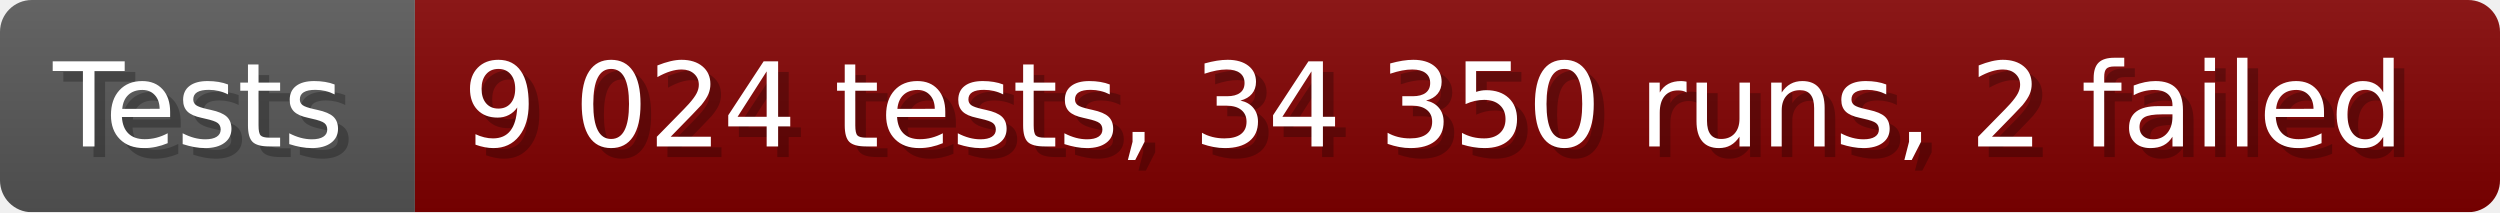
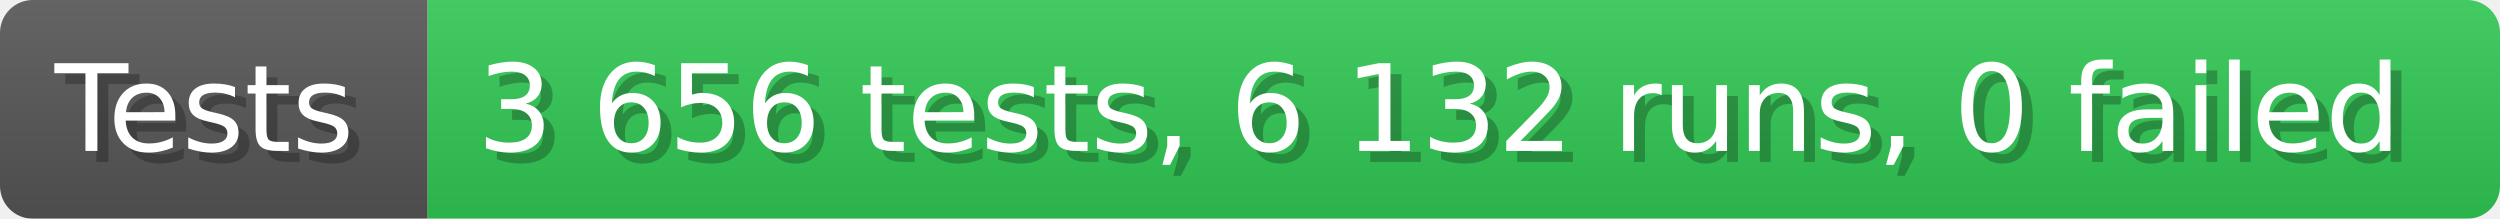
- <svg xmlns="http://www.w3.org/2000/svg" width="235.6" height="20" viewBox="0 0 2356 200" role="img" aria-label="Tests: 9 024 tests, 34 350 runs, 2 failed">
+ <svg xmlns="http://www.w3.org/2000/svg" width="228.6" height="20" viewBox="0 0 2286 200" role="img" aria-label="Tests: 3 656 tests, 6 132 runs, 0 failed">
  <linearGradient id="a" x2="0" y2="100%">
    <stop offset="0" stop-opacity=".1" stop-color="#EEE" />
    <stop offset="1" stop-opacity=".1" />
  </linearGradient>
  <mask id="m">
-     <rect width="2356" height="200" rx="30" fill="#FFF" />
+     <rect width="2286" height="200" rx="30" fill="#FFF" />
  </mask>
  <g mask="url(#m)">
    <rect width="391" height="200" fill="#555" />
-     <rect width="1965" height="200" fill="#800000" x="391" />
-     <rect width="2356" height="200" fill="url(#a)" />
+     <rect width="1895" height="200" fill="#31c653" x="391" />
+     <rect width="2286" height="200" fill="url(#a)" />
  </g>
  <g aria-hidden="true" fill="#fff" text-anchor="start" font-family="Verdana,DejaVu Sans,sans-serif" font-size="110">
    <text x="60" y="148" textLength="291" fill="#000" opacity="0.25">Tests</text>
    <text x="50" y="138" textLength="291">Tests</text>
-     <text x="446" y="148" textLength="1865" fill="#000" opacity="0.25">9 024 tests, 34 350 runs, 2 failed</text>
-     <text x="436" y="138" textLength="1865">9 024 tests, 34 350 runs, 2 failed</text>
+     <text x="446" y="148" textLength="1795" fill="#000" opacity="0.25">3 656 tests, 6 132 runs, 0 failed</text>
+     <text x="436" y="138" textLength="1795">3 656 tests, 6 132 runs, 0 failed</text>
  </g>
</svg>
